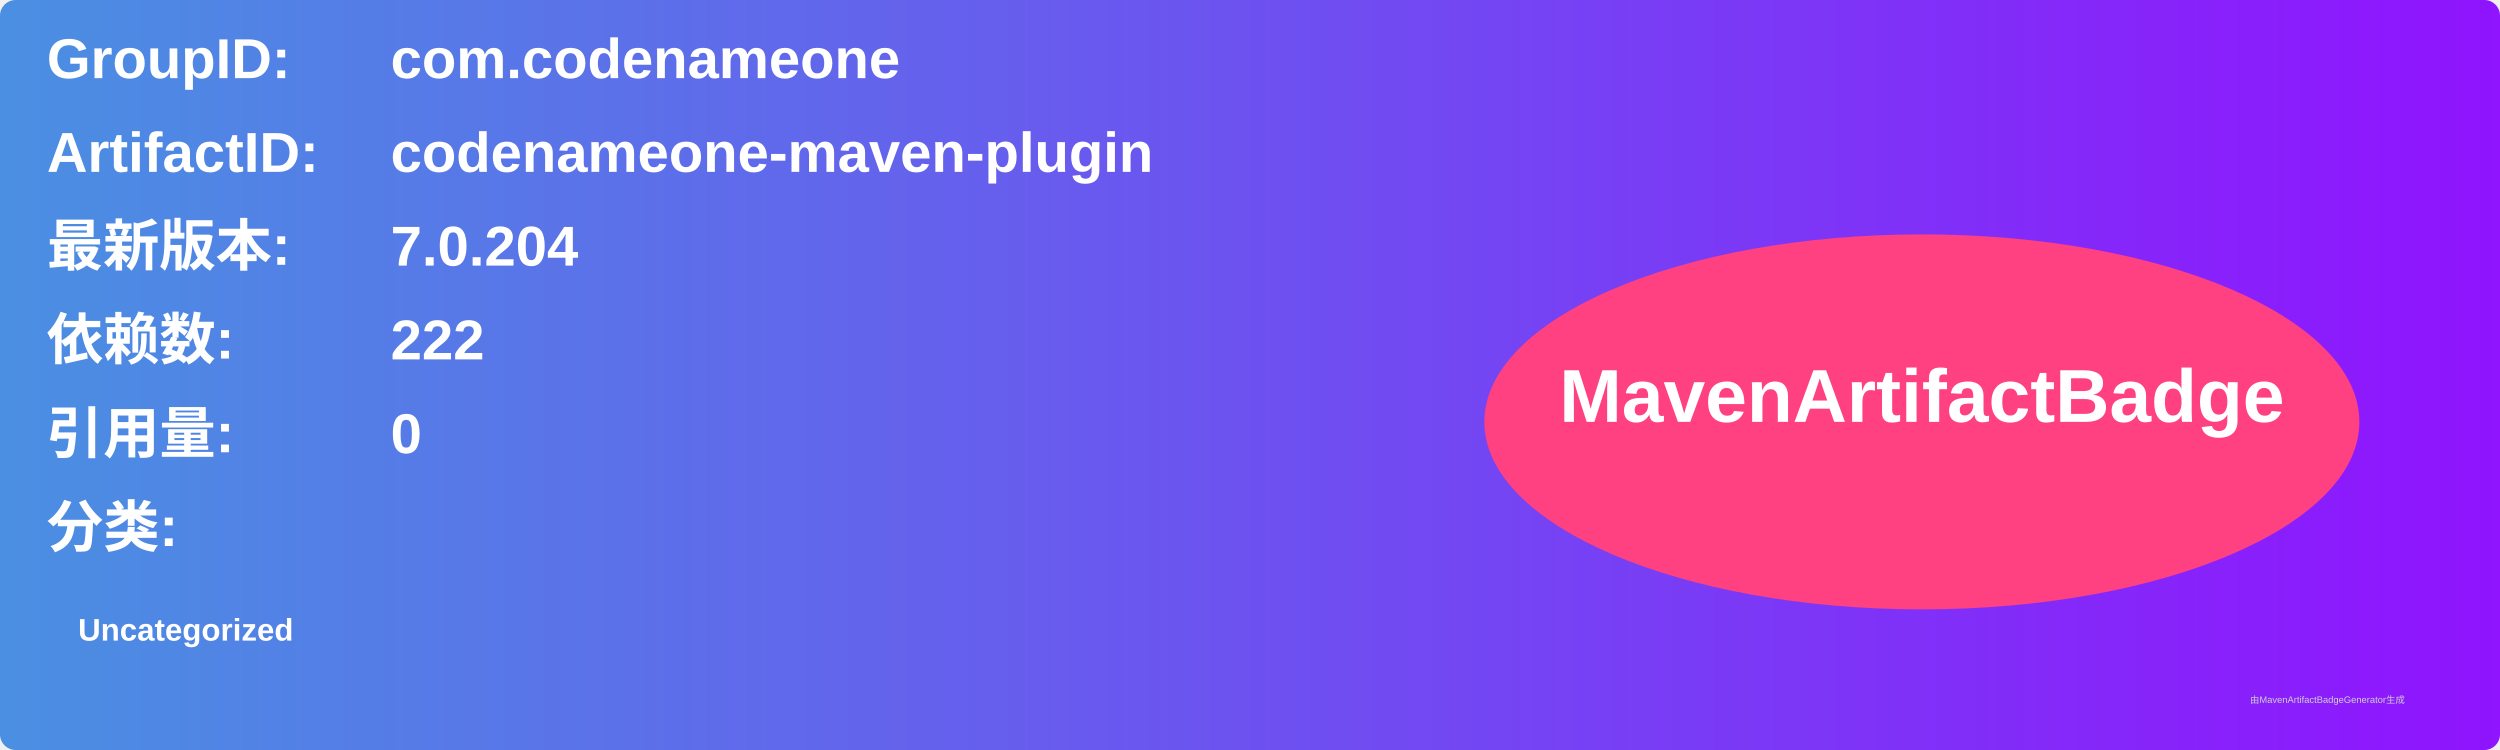
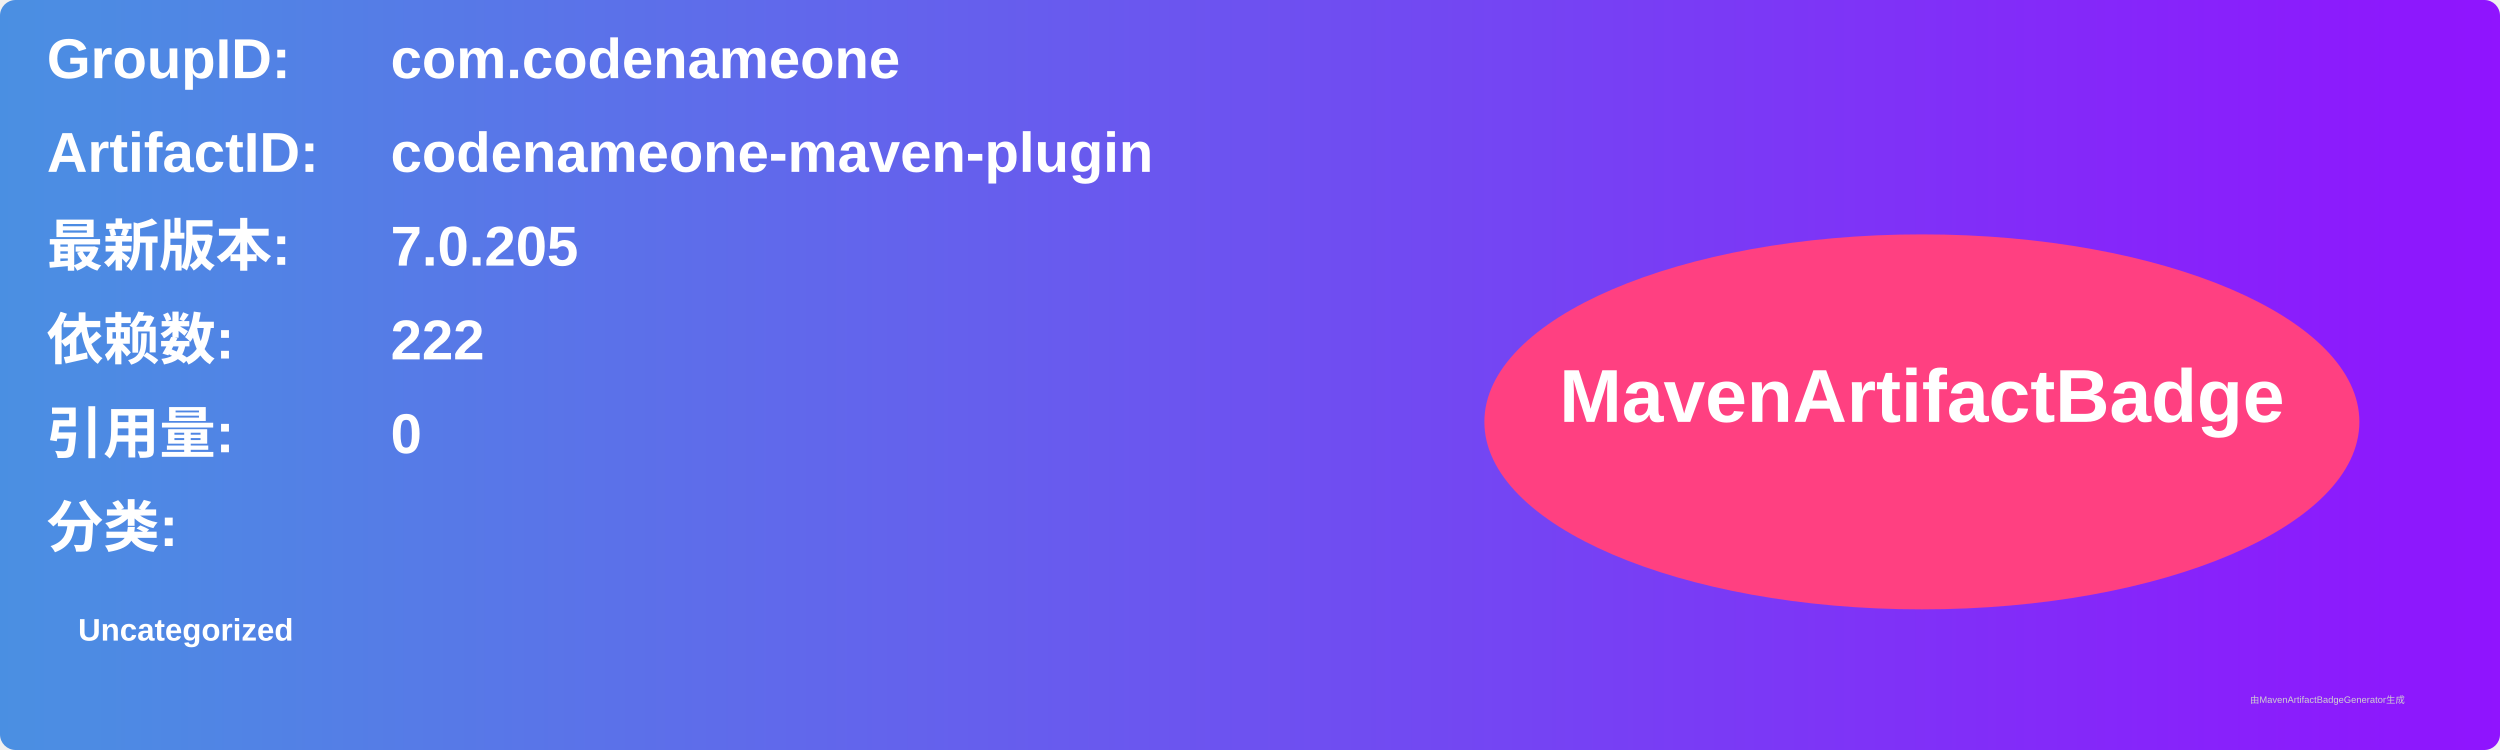
<svg xmlns="http://www.w3.org/2000/svg" width="800" height="240" viewBox="0 0 800 240">
  <linearGradient id="grad" x1="0%" y1="0%" x2="100%" y2="0%">
    <stop offset="0%" stop-color="#4a90e2" />
    <stop offset="100%" stop-color="#9013fe" />
  </linearGradient>
  <rect width="100%" height="100%" rx="5" ry="5" fill="url(#grad)" />
  <g transform="translate(15, 15)">
    <text x="0" y="10" font-family="Arial" font-size="18" fill="white" font-weight="bold" width="260">GroupID:</text>
    <text x="110" y="10" font-family="Arial" font-size="18" fill="white" font-weight="bold" width="460">com.codenameone</text>
    <text x="0" y="40" font-family="Arial" font-size="18" fill="white" font-weight="bold" width="260">ArtifactID:</text>
    <text x="110" y="40" font-family="Arial" font-size="18" fill="white" font-weight="bold" width="460">codenameone-maven-plugin</text>
    <text x="0" y="70" font-family="Arial" font-size="18" fill="white" font-weight="bold">最新版本:</text>
    <text x="110" y="70" font-family="Arial" font-size="18" fill="white" font-weight="bold">
-       <tspan font-weight="bold">7.0.204</tspan>
+       <tspan font-weight="bold">7.0.205</tspan>
    </text>
    <text x="0" y="100" font-family="Arial" font-size="18" fill="white" font-weight="bold">依赖数: </text>
    <text x="110" y="100" font-family="Arial" font-size="18" fill="white">
      <tspan font-weight="bold">222</tspan>
    </text>
    <text x="0" y="130" font-family="Arial" font-size="18" fill="white" font-weight="bold">引用量: </text>
    <text x="110" y="130" font-family="Arial" font-size="18" fill="white">
      <tspan font-weight="bold">0</tspan>
    </text>
    <text x="0" y="160" font-family="Arial" font-size="18" fill="white" font-weight="bold">分类:</text>
    <text x="10" y="190" font-family="Arial" font-size="10" fill="white">
      <tspan font-weight="bold">Uncategorized</tspan>
    </text>
    <ellipse cx="600" cy="120" rx="140" ry="60" fill="#ff4081" />
    <text x="600" y="120" text-anchor="middle" font-family="Arial" font-size="24" fill="white" font-weight="bold">MavenArtifactBadge</text>
  </g>
  <text x="720" y="225" font-family="Arial" font-size="3" fill="#d0d0d0">由MavenArtifactBadgeGenerator生成</text>
</svg>
